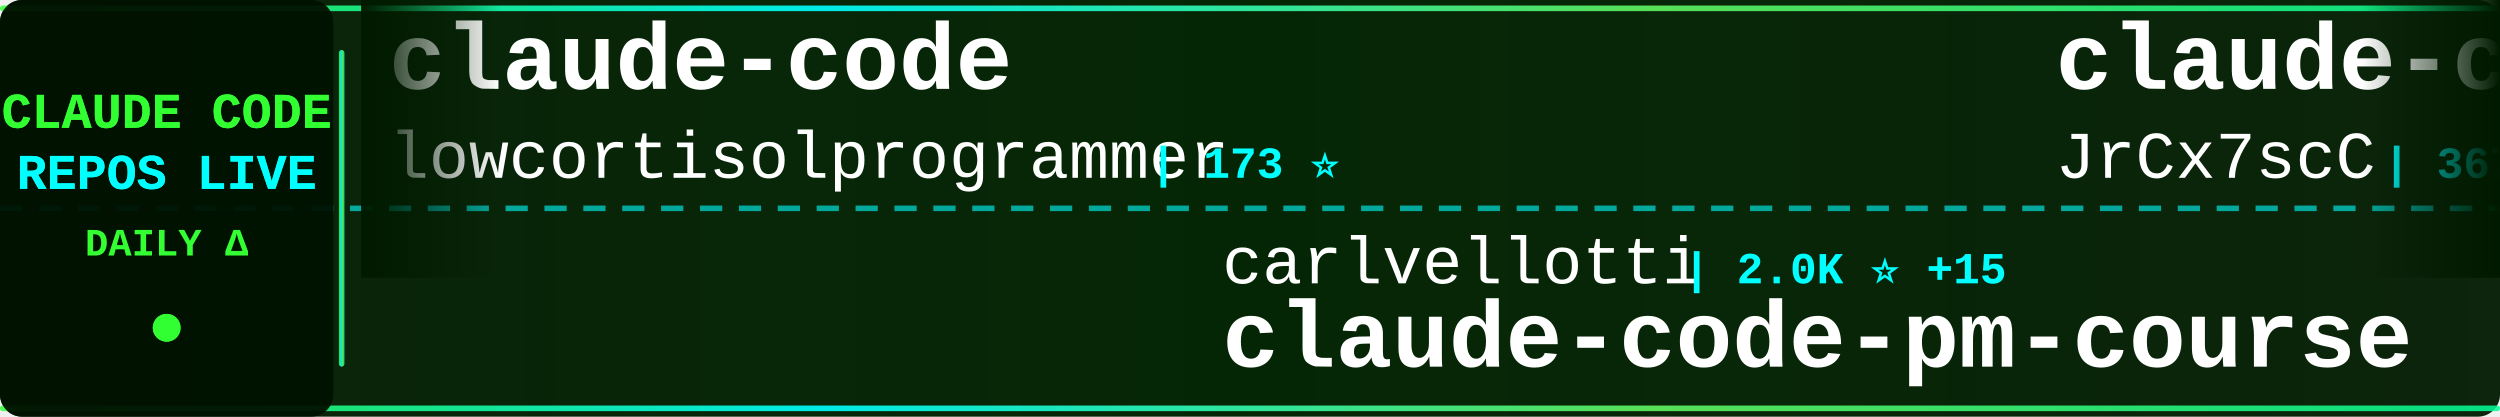
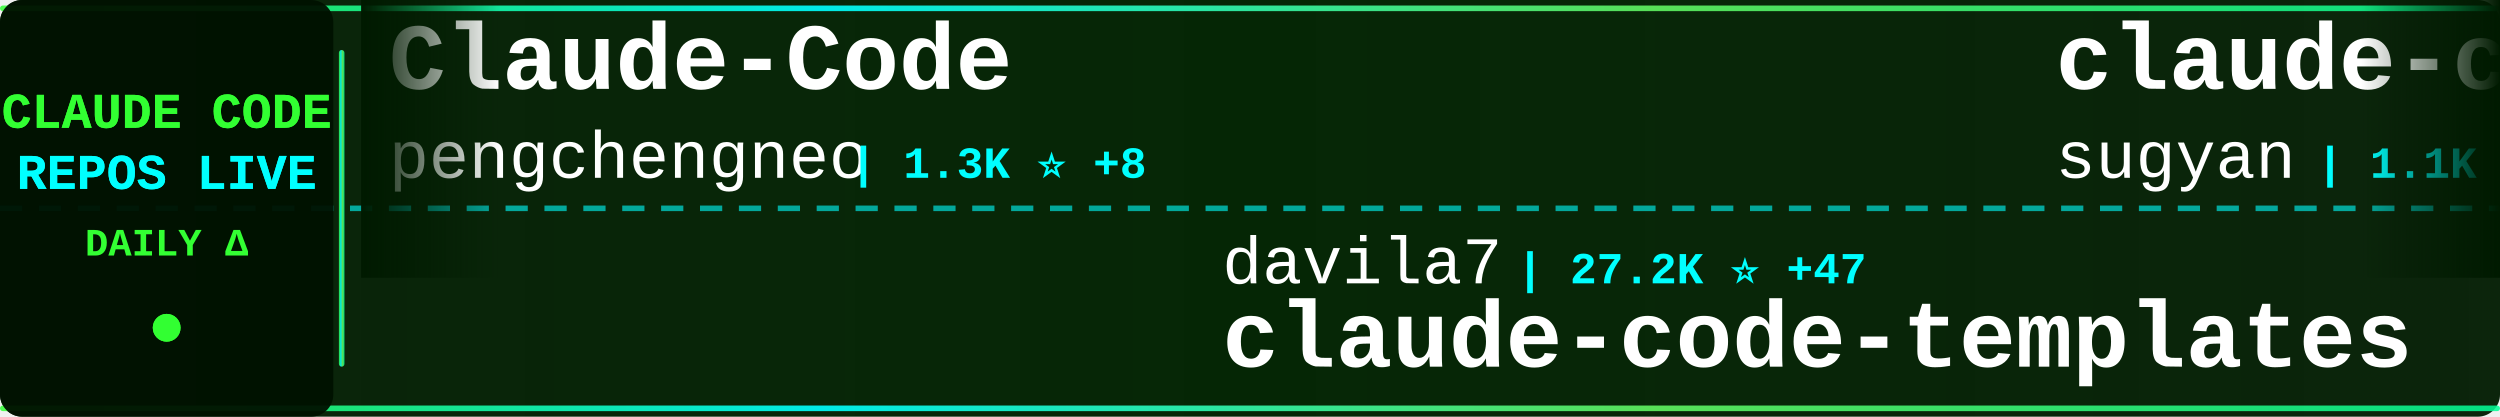
<svg xmlns="http://www.w3.org/2000/svg" width="900" height="150">
  <defs>
    <linearGradient id="tickerBg" x1="0%" y1="0%" x2="100%" y2="0%">
      <stop offset="0%" style="stop-color:#001a00;stop-opacity:0.95" />
      <stop offset="50%" style="stop-color:#002200;stop-opacity:0.98" />
      <stop offset="100%" style="stop-color:#001a00;stop-opacity:0.95" />
    </linearGradient>
    <linearGradient id="borderGrad" x1="0%" y1="0%" x2="100%" y2="0%">
      <stop offset="0%" style="stop-color:#33ff33;stop-opacity:0.85">
        <animate attributeName="stop-opacity" values="0.85;1;0.85" dur="2s" repeatCount="indefinite" />
      </stop>
      <stop offset="33%" style="stop-color:#00ffff;stop-opacity:0.9">
        <animate attributeName="stop-opacity" values="0.9;1;0.9" dur="2.2s" repeatCount="indefinite" />
      </stop>
      <stop offset="66%" style="stop-color:#66ff66;stop-opacity:0.85">
        <animate attributeName="stop-opacity" values="0.85;1;0.85" dur="1.8s" repeatCount="indefinite" />
      </stop>
      <stop offset="100%" style="stop-color:#00ff99;stop-opacity:0.85">
        <animate attributeName="stop-opacity" values="0.85;1;0.85" dur="2s" repeatCount="indefinite" />
      </stop>
    </linearGradient>
    <filter id="textGlow">
      <feGaussianBlur stdDeviation="0.1" result="coloredBlur" />
      <feMerge>
        <feMergeNode in="coloredBlur" />
        <feMergeNode in="SourceGraphic" />
      </feMerge>
    </filter>
    <filter id="metricGlow">
      <feGaussianBlur stdDeviation="0.2" result="coloredBlur" />
      <feMerge>
        <feMergeNode in="coloredBlur" />
        <feMergeNode in="SourceGraphic" />
      </feMerge>
    </filter>
    <linearGradient id="leftFade" x1="0%" y1="0%" x2="100%" y2="0%">
      <stop offset="0%" style="stop-color:#001a00;stop-opacity:1" />
      <stop offset="100%" style="stop-color:#001a00;stop-opacity:0" />
    </linearGradient>
    <linearGradient id="rightFade" x1="0%" y1="0%" x2="100%" y2="0%">
      <stop offset="0%" style="stop-color:#001a00;stop-opacity:0" />
      <stop offset="100%" style="stop-color:#001a00;stop-opacity:1" />
    </linearGradient>
  </defs>
  <rect width="900" height="150" fill="url(#tickerBg)" rx="8" />
  <rect x="0" y="2" width="900" height="2" fill="url(#borderGrad)" rx="1" />
  <rect x="0" y="146" width="900" height="2" fill="url(#borderGrad)" rx="1" />
  <line x1="0" y1="75" x2="900" y2="75" stroke="#00ffff" stroke-width="2" stroke-dasharray="8 6" opacity="0.6" />
  <rect x="0" y="0" width="120" height="150" fill="#001100" opacity="0.95" rx="8" />
  <text x="60" y="46" font-family="'Courier New', monospace" font-size="18" font-weight="bold" fill="#33ff33" text-anchor="middle" filter="url(#textGlow)">
    CLAUDE CODE
  </text>
  <text x="60" y="68" font-family="'Courier New', monospace" font-size="18" font-weight="bold" fill="#00ffff" text-anchor="middle" filter="url(#textGlow)">
    REPOS LIVE
  </text>
  <text x="60" y="92" font-family="'Courier New', monospace" font-size="14" font-weight="bold" fill="#33ff33" text-anchor="middle">
    DAILY Δ
  </text>
  <circle cx="60" cy="118" r="5" fill="#33ff33" filter="url(#metricGlow)">
    <animate attributeName="r" values="4;6;4" dur="1.5s" repeatCount="indefinite" />
    <animate attributeName="opacity" values="0.6;1;0.6" dur="1.5s" repeatCount="indefinite" />
  </circle>
  <rect x="122" y="18" width="2" height="114" fill="url(#borderGrad)" rx="1" />
  <clipPath id="tickerClip">
    <rect x="130" y="0" width="770" height="150" />
  </clipPath>
  <g clip-path="url(#tickerClip)">
    <g id="tickerItems">
      <animateTransform attributeName="transform" attributeType="XML" type="translate" from="0 0" to="-3000 0" dur="54s" repeatCount="indefinite" />
      <g transform="translate(0, 0)">
-         <text x="140" y="32" font-family="'Courier New', monospace" font-size="34" font-weight="bold" fill="#ffffff">claude-code</text>
-         <text x="140" y="64" font-family="'Courier New', monospace" font-size="24" font-weight="normal" fill="#ffffff" opacity="1.0">lowcortisolprogrammer</text>
-         <text x="414" y="64" font-family="'Courier New', monospace" font-size="16" font-weight="bold" fill="#00ffff"> | 173 ⭐</text>
+         <text x="140" y="32" font-family="'Courier New', monospace" font-size="34" font-weight="bold" fill="#ffffff">Claude-Code</text>
+         <text x="140" y="64" font-family="'Courier New', monospace" font-size="24" font-weight="normal" fill="#ffffff" opacity="1.0">pengchengneo</text>
+         <text x="306" y="64" font-family="'Courier New', monospace" font-size="16" font-weight="bold" fill="#00ffff"> | 1.3K ⭐ +8</text>
      </g>
      <g transform="translate(300, 0)">
-         <text x="140" y="102" font-family="'Courier New', monospace" font-size="24" font-weight="normal" fill="#ffffff" opacity="1.0">carlvellotti</text>
-         <text x="306" y="102" font-family="'Courier New', monospace" font-size="16" font-weight="bold" fill="#00ffff"> | 2.0K ⭐ +15</text>
-         <text x="140" y="132" font-family="'Courier New', monospace" font-size="34" font-weight="bold" fill="#ffffff">claude-code-pm-course</text>
+         <text x="140" y="102" font-family="'Courier New', monospace" font-size="24" font-weight="normal" fill="#ffffff" opacity="1.0">davila7</text>
+         <text x="246" y="102" font-family="'Courier New', monospace" font-size="16" font-weight="bold" fill="#00ffff"> | 27.2K ⭐ +47</text>
+         <text x="140" y="132" font-family="'Courier New', monospace" font-size="34" font-weight="bold" fill="#ffffff">claude-code-templates</text>
      </g>
      <g transform="translate(600, 0)">
-         <text x="140" y="32" font-family="'Courier New', monospace" font-size="34" font-weight="bold" fill="#ffffff">claude-code-source</text>
-         <text x="140" y="64" font-family="'Courier New', monospace" font-size="24" font-weight="normal" fill="#ffffff" opacity="1.0">JrCx7scC</text>
-         <text x="258" y="64" font-family="'Courier New', monospace" font-size="16" font-weight="bold" fill="#00ffff"> | 367 ⭐</text>
+         <text x="140" y="32" font-family="'Courier New', monospace" font-size="34" font-weight="bold" fill="#ffffff">claude-code-webui</text>
+         <text x="140" y="64" font-family="'Courier New', monospace" font-size="24" font-weight="normal" fill="#ffffff" opacity="1.0">sugyan</text>
+         <text x="234" y="64" font-family="'Courier New', monospace" font-size="16" font-weight="bold" fill="#00ffff"> | 1.1K ⭐ +2</text>
      </g>
      <g transform="translate(900, 0)">
-         <text x="140" y="102" font-family="'Courier New', monospace" font-size="24" font-weight="normal" fill="#ffffff" opacity="1.0">fuergaosi233</text>
-         <text x="306" y="102" font-family="'Courier New', monospace" font-size="16" font-weight="bold" fill="#00ffff"> | 2.6K ⭐ +5</text>
-         <text x="140" y="132" font-family="'Courier New', monospace" font-size="34" font-weight="bold" fill="#ffffff">claude-code-proxy</text>
+         <text x="140" y="102" font-family="'Courier New', monospace" font-size="24" font-weight="normal" fill="#ffffff" opacity="1.0">diet103</text>
+         <text x="246" y="102" font-family="'Courier New', monospace" font-size="16" font-weight="bold" fill="#00ffff"> | 9.6K ⭐ +4</text>
+         <text x="140" y="132" font-family="'Courier New', monospace" font-size="34" font-weight="bold" fill="#ffffff">claude-code-infrastructu...</text>
      </g>
      <g transform="translate(1200, 0)">
-         <text x="140" y="32" font-family="'Courier New', monospace" font-size="34" font-weight="bold" fill="#ffffff">claude-code-system-promp...</text>
-         <text x="140" y="64" font-family="'Courier New', monospace" font-size="24" font-weight="normal" fill="#ffffff" opacity="1.0">Piebald-AI</text>
-         <text x="282" y="64" font-family="'Courier New', monospace" font-size="16" font-weight="bold" fill="#00ffff"> | 10.1K ⭐ +28</text>
+         <text x="140" y="32" font-family="'Courier New', monospace" font-size="34" font-weight="bold" fill="#ffffff">Open-ClaudeCode</text>
+         <text x="140" y="64" font-family="'Courier New', monospace" font-size="24" font-weight="normal" fill="#ffffff" opacity="1.0">LING71671</text>
+         <text x="270" y="64" font-family="'Courier New', monospace" font-size="16" font-weight="bold" fill="#00ffff"> | 823 ⭐ +2</text>
      </g>
      <g transform="translate(1500, 0)">
-         <text x="140" y="102" font-family="'Courier New', monospace" font-size="24" font-weight="normal" fill="#ffffff" opacity="1.0">luyao618</text>
-         <text x="258" y="102" font-family="'Courier New', monospace" font-size="16" font-weight="bold" fill="#00ffff"> | 1.3K ⭐ +10</text>
-         <text x="140" y="132" font-family="'Courier New', monospace" font-size="34" font-weight="bold" fill="#ffffff">Claude-Code-Source-Study</text>
+         <text x="140" y="102" font-family="'Courier New', monospace" font-size="24" font-weight="normal" fill="#ffffff" opacity="1.0">alirezarezvani</text>
+         <text x="330" y="102" font-family="'Courier New', monospace" font-size="16" font-weight="bold" fill="#00ffff"> | 14.5K ⭐ +118</text>
+         <text x="140" y="132" font-family="'Courier New', monospace" font-size="34" font-weight="bold" fill="#ffffff">claude-skills</text>
      </g>
      <g transform="translate(1800, 0)">
-         <text x="140" y="32" font-family="'Courier New', monospace" font-size="34" font-weight="bold" fill="#ffffff">claude-code</text>
-         <text x="140" y="64" font-family="'Courier New', monospace" font-size="24" font-weight="normal" fill="#ffffff" opacity="1.0">anthropics</text>
-         <text x="282" y="64" font-family="'Courier New', monospace" font-size="16" font-weight="bold" fill="#00ffff"> | 122.6K ⭐ +363</text>
+         <text x="140" y="32" font-family="'Courier New', monospace" font-size="34" font-weight="bold" fill="#ffffff">edmunds-claude-code</text>
+         <text x="140" y="64" font-family="'Courier New', monospace" font-size="24" font-weight="normal" fill="#ffffff" opacity="1.0">edmund-io</text>
+         <text x="270" y="64" font-family="'Courier New', monospace" font-size="16" font-weight="bold" fill="#00ffff"> | 1.4K ⭐ +3</text>
      </g>
      <g transform="translate(2100, 0)">
-         <text x="140" y="102" font-family="'Courier New', monospace" font-size="24" font-weight="normal" fill="#ffffff" opacity="1.0">farion1231</text>
-         <text x="282" y="102" font-family="'Courier New', monospace" font-size="16" font-weight="bold" fill="#00ffff"> | 67.2K ⭐ +1.3K</text>
-         <text x="140" y="132" font-family="'Courier New', monospace" font-size="34" font-weight="bold" fill="#ffffff">cc-switch</text>
+         <text x="140" y="102" font-family="'Courier New', monospace" font-size="24" font-weight="normal" fill="#ffffff" opacity="1.0">anthropics</text>
+         <text x="282" y="102" font-family="'Courier New', monospace" font-size="16" font-weight="bold" fill="#00ffff"> | 122.6K ⭐ +370</text>
+         <text x="140" y="132" font-family="'Courier New', monospace" font-size="34" font-weight="bold" fill="#ffffff">claude-code</text>
      </g>
      <g transform="translate(2400, 0)">
-         <text x="140" y="32" font-family="'Courier New', monospace" font-size="34" font-weight="bold" fill="#ffffff">claude-code-ultimate-gui...</text>
-         <text x="140" y="64" font-family="'Courier New', monospace" font-size="24" font-weight="normal" fill="#ffffff" opacity="1.0">FlorianBruniaux</text>
-         <text x="342" y="64" font-family="'Courier New', monospace" font-size="16" font-weight="bold" fill="#00ffff"> | 4.3K ⭐ +19</text>
+         <text x="140" y="32" font-family="'Courier New', monospace" font-size="34" font-weight="bold" fill="#ffffff">claude-code-source-code</text>
+         <text x="140" y="64" font-family="'Courier New', monospace" font-size="24" font-weight="normal" fill="#ffffff" opacity="1.0">777genius</text>
+         <text x="270" y="64" font-family="'Courier New', monospace" font-size="16" font-weight="bold" fill="#00ffff"> | 912 ⭐</text>
      </g>
      <g transform="translate(2700, 0)">
-         <text x="140" y="102" font-family="'Courier New', monospace" font-size="24" font-weight="normal" fill="#ffffff" opacity="1.0">forrestchang</text>
-         <text x="306" y="102" font-family="'Courier New', monospace" font-size="16" font-weight="bold" fill="#00ffff"> | 125.1K ⭐ +1.7K</text>
-         <text x="140" y="132" font-family="'Courier New', monospace" font-size="34" font-weight="bold" fill="#ffffff">andrej-karpathy-skills</text>
+         <text x="140" y="102" font-family="'Courier New', monospace" font-size="24" font-weight="normal" fill="#ffffff" opacity="1.0">anthropics</text>
+         <text x="282" y="102" font-family="'Courier New', monospace" font-size="16" font-weight="bold" fill="#00ffff"> | 132.4K ⭐ +727</text>
+         <text x="140" y="132" font-family="'Courier New', monospace" font-size="34" font-weight="bold" fill="#ffffff">skills</text>
      </g>
      <g transform="translate(3000, 0)">
-         <text x="140" y="32" font-family="'Courier New', monospace" font-size="34" font-weight="bold" fill="#ffffff">claude-code</text>
-         <text x="140" y="64" font-family="'Courier New', monospace" font-size="24" font-weight="normal" fill="#ffffff" opacity="1.0">lowcortisolprogrammer</text>
-         <text x="414" y="64" font-family="'Courier New', monospace" font-size="16" font-weight="bold" fill="#00ffff"> | 173 ⭐</text>
+         <text x="140" y="32" font-family="'Courier New', monospace" font-size="34" font-weight="bold" fill="#ffffff">Claude-Code</text>
+         <text x="140" y="64" font-family="'Courier New', monospace" font-size="24" font-weight="normal" fill="#ffffff" opacity="1.0">pengchengneo</text>
+         <text x="306" y="64" font-family="'Courier New', monospace" font-size="16" font-weight="bold" fill="#00ffff"> | 1.3K ⭐ +8</text>
      </g>
      <g transform="translate(3300, 0)">
-         <text x="140" y="102" font-family="'Courier New', monospace" font-size="24" font-weight="normal" fill="#ffffff" opacity="1.0">carlvellotti</text>
-         <text x="306" y="102" font-family="'Courier New', monospace" font-size="16" font-weight="bold" fill="#00ffff"> | 2.0K ⭐ +15</text>
-         <text x="140" y="132" font-family="'Courier New', monospace" font-size="34" font-weight="bold" fill="#ffffff">claude-code-pm-course</text>
+         <text x="140" y="102" font-family="'Courier New', monospace" font-size="24" font-weight="normal" fill="#ffffff" opacity="1.0">davila7</text>
+         <text x="246" y="102" font-family="'Courier New', monospace" font-size="16" font-weight="bold" fill="#00ffff"> | 27.2K ⭐ +47</text>
+         <text x="140" y="132" font-family="'Courier New', monospace" font-size="34" font-weight="bold" fill="#ffffff">claude-code-templates</text>
      </g>
      <g transform="translate(3600, 0)">
-         <text x="140" y="32" font-family="'Courier New', monospace" font-size="34" font-weight="bold" fill="#ffffff">claude-code-source</text>
-         <text x="140" y="64" font-family="'Courier New', monospace" font-size="24" font-weight="normal" fill="#ffffff" opacity="1.0">JrCx7scC</text>
-         <text x="258" y="64" font-family="'Courier New', monospace" font-size="16" font-weight="bold" fill="#00ffff"> | 367 ⭐</text>
+         <text x="140" y="32" font-family="'Courier New', monospace" font-size="34" font-weight="bold" fill="#ffffff">claude-code-webui</text>
+         <text x="140" y="64" font-family="'Courier New', monospace" font-size="24" font-weight="normal" fill="#ffffff" opacity="1.0">sugyan</text>
+         <text x="234" y="64" font-family="'Courier New', monospace" font-size="16" font-weight="bold" fill="#00ffff"> | 1.1K ⭐ +2</text>
      </g>
      <g transform="translate(3900, 0)">
-         <text x="140" y="102" font-family="'Courier New', monospace" font-size="24" font-weight="normal" fill="#ffffff" opacity="1.0">fuergaosi233</text>
-         <text x="306" y="102" font-family="'Courier New', monospace" font-size="16" font-weight="bold" fill="#00ffff"> | 2.6K ⭐ +5</text>
-         <text x="140" y="132" font-family="'Courier New', monospace" font-size="34" font-weight="bold" fill="#ffffff">claude-code-proxy</text>
+         <text x="140" y="102" font-family="'Courier New', monospace" font-size="24" font-weight="normal" fill="#ffffff" opacity="1.0">diet103</text>
+         <text x="246" y="102" font-family="'Courier New', monospace" font-size="16" font-weight="bold" fill="#00ffff"> | 9.6K ⭐ +4</text>
+         <text x="140" y="132" font-family="'Courier New', monospace" font-size="34" font-weight="bold" fill="#ffffff">claude-code-infrastructu...</text>
      </g>
    </g>
  </g>
  <rect x="130" y="0" width="50" height="100" fill="url(#leftFade)" />
  <rect x="850" y="0" width="50" height="100" fill="url(#rightFade)" />
</svg>
